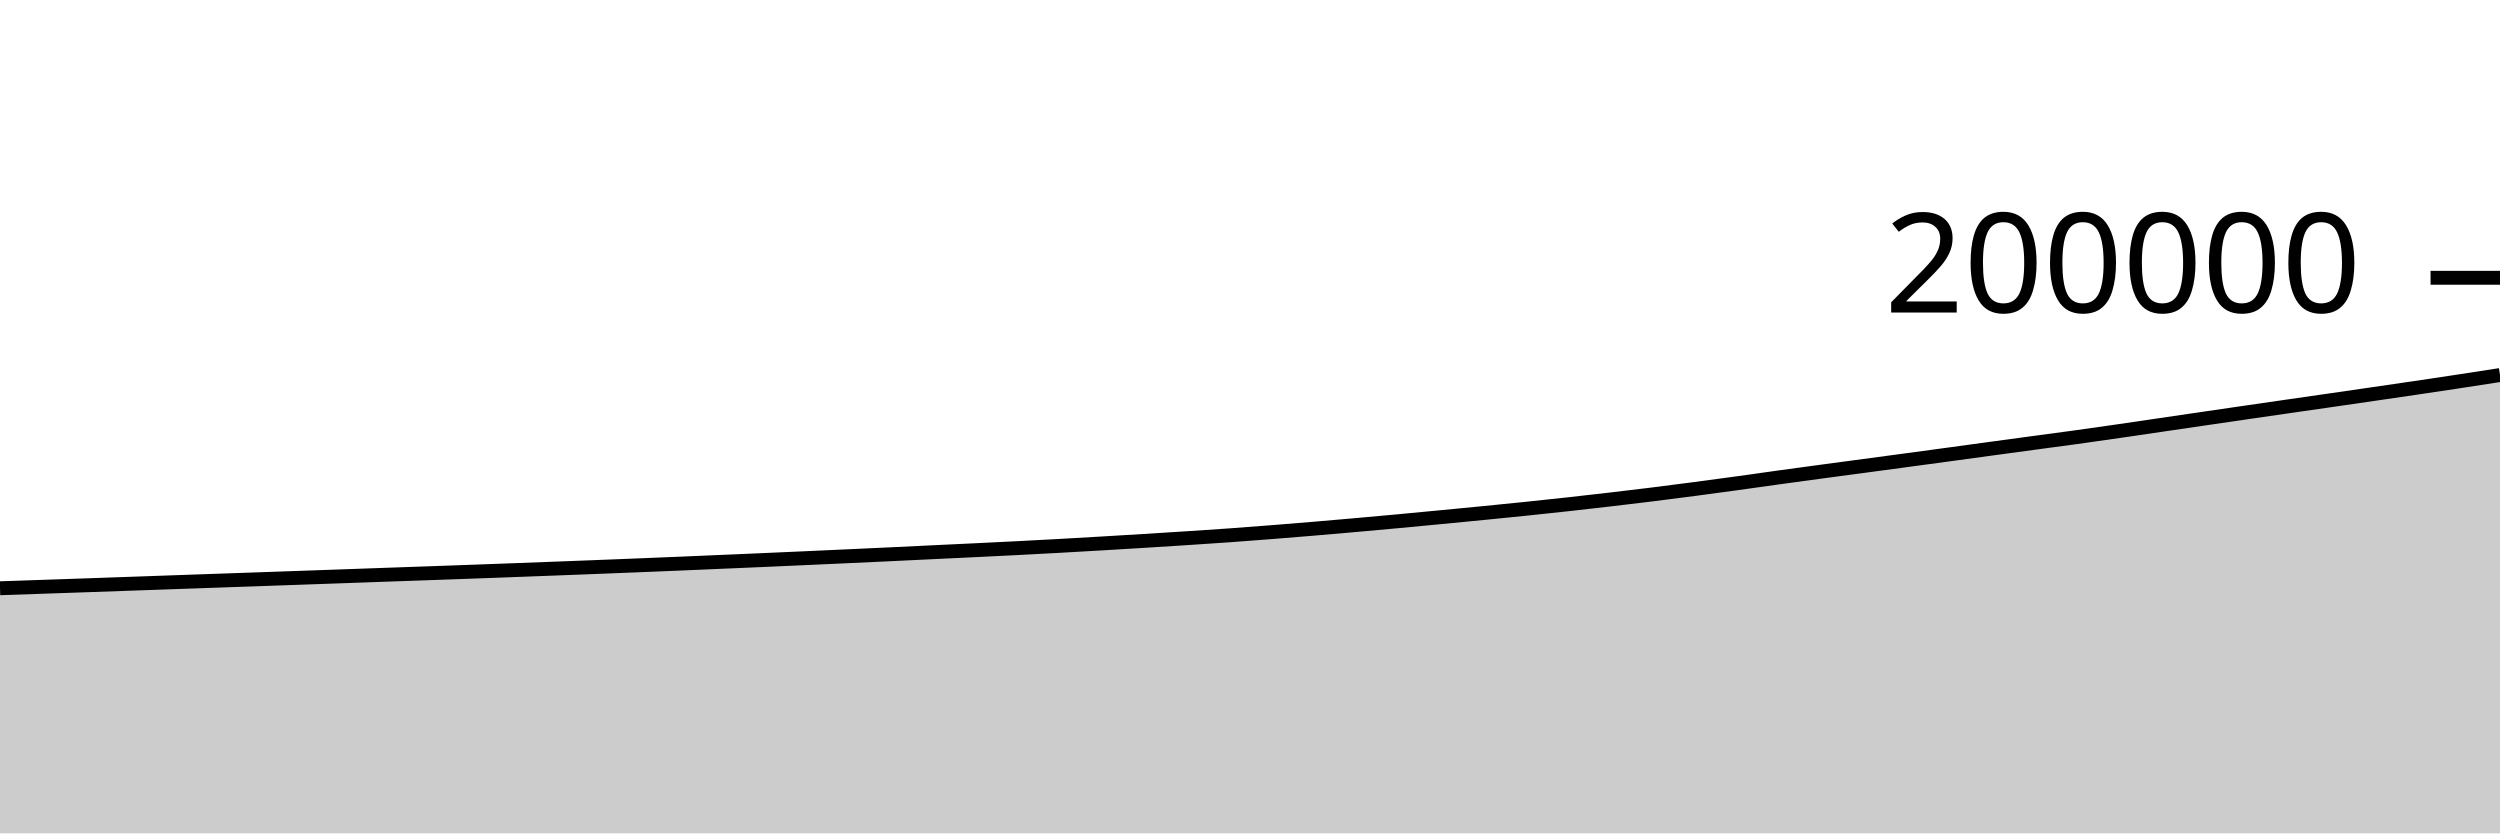
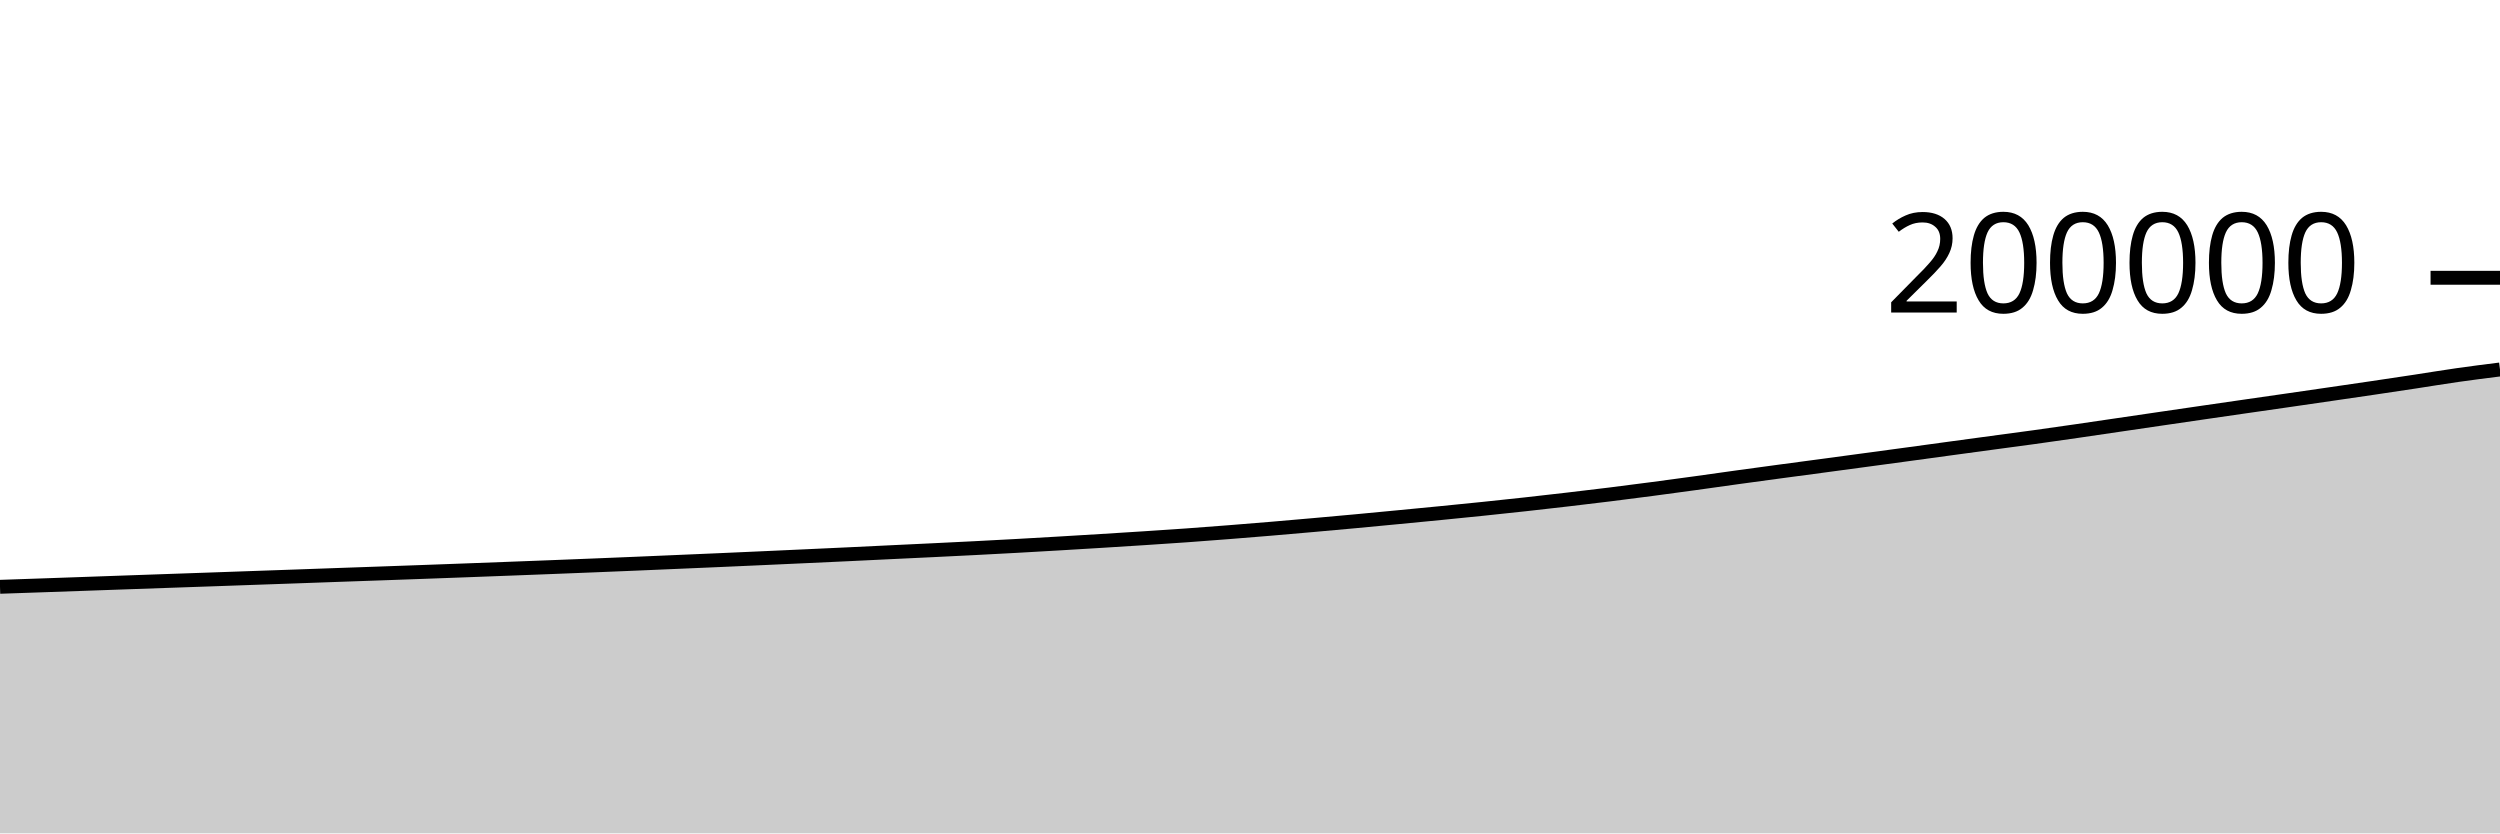
<svg xmlns="http://www.w3.org/2000/svg" viewBox="0 0 180 60">
  <g transform="translate(0,20)">
-     <path class="area" fill="rgba(0, 0, 0, 0.2)" d="M0,22.354C1.017,22.32,2.034,22.285,3.051,22.25C4.068,22.216,5.085,22.181,6.102,22.145C7.119,22.11,8.136,22.074,9.153,22.038C10.169,22.002,11.186,21.965,12.203,21.93C13.22,21.894,14.237,21.858,15.254,21.823C16.271,21.787,17.288,21.752,18.305,21.717C19.322,21.681,20.339,21.645,21.356,21.609C22.373,21.573,23.39,21.538,24.407,21.502C25.424,21.466,26.441,21.429,27.458,21.393C28.475,21.357,29.492,21.322,30.508,21.286C31.525,21.25,32.542,21.214,33.559,21.177C34.576,21.14,35.593,21.102,36.61,21.065C37.627,21.027,38.644,20.989,39.661,20.95C40.678,20.912,41.695,20.873,42.712,20.833C43.729,20.793,44.746,20.753,45.763,20.712C46.78,20.67,47.797,20.629,48.814,20.587C49.831,20.544,50.847,20.5,51.864,20.456C52.881,20.412,53.898,20.369,54.915,20.325C55.932,20.28,56.949,20.235,57.966,20.189C58.983,20.143,60,20.097,61.017,20.05C62.034,20.003,63.051,19.957,64.068,19.909C65.085,19.861,66.102,19.81,67.119,19.762C68.136,19.713,69.153,19.666,70.169,19.617C71.186,19.568,72.203,19.518,73.22,19.466C74.237,19.414,75.254,19.36,76.271,19.304C77.288,19.248,78.305,19.189,79.322,19.129C80.339,19.07,81.356,19.008,82.373,18.945C83.39,18.882,84.407,18.818,85.424,18.752C86.441,18.686,87.458,18.62,88.475,18.547C89.492,18.475,90.508,18.396,91.525,18.316C92.542,18.236,93.559,18.153,94.576,18.068C95.593,17.982,96.61,17.893,97.627,17.803C98.644,17.713,99.661,17.621,100.678,17.527C101.695,17.433,102.712,17.335,103.729,17.237C104.746,17.14,105.763,17.042,106.78,16.942C107.797,16.842,108.814,16.741,109.831,16.635C110.847,16.53,111.864,16.422,112.881,16.31C113.898,16.198,114.915,16.082,115.932,15.963C116.949,15.845,117.966,15.723,118.983,15.597C120,15.47,121.017,15.339,122.034,15.205C123.051,15.072,124.068,14.933,125.085,14.793C126.102,14.653,127.119,14.506,128.136,14.365C129.153,14.224,130.169,14.087,131.186,13.95C132.203,13.813,133.22,13.679,134.237,13.542C135.254,13.406,136.271,13.269,137.288,13.131C138.305,12.994,139.322,12.856,140.339,12.718C141.356,12.579,142.373,12.439,143.39,12.301C144.407,12.163,145.424,12.025,146.441,11.887C147.458,11.75,148.475,11.617,149.492,11.476C150.508,11.335,151.525,11.189,152.542,11.042C153.559,10.895,154.576,10.743,155.593,10.594C156.61,10.445,157.627,10.295,158.644,10.146C159.661,9.997,160.678,9.847,161.695,9.7C162.712,9.552,163.729,9.405,164.746,9.258C165.763,9.112,166.78,8.966,167.797,8.819C168.814,8.672,169.831,8.524,170.847,8.376C171.864,8.228,172.881,8.081,173.898,7.93C174.915,7.779,175.932,7.627,176.949,7.473C177.966,7.318,178.983,7.16,180,7.003L180,40C178.983,40,177.966,40,176.949,40C175.932,40,174.915,40,173.898,40C172.881,40,171.864,40,170.847,40C169.831,40,168.814,40,167.797,40C166.78,40,165.763,40,164.746,40C163.729,40,162.712,40,161.695,40C160.678,40,159.661,40,158.644,40C157.627,40,156.61,40,155.593,40C154.576,40,153.559,40,152.542,40C151.525,40,150.508,40,149.492,40C148.475,40,147.458,40,146.441,40C145.424,40,144.407,40,143.39,40C142.373,40,141.356,40,140.339,40C139.322,40,138.305,40,137.288,40C136.271,40,135.254,40,134.237,40C133.22,40,132.203,40,131.186,40C130.169,40,129.153,40,128.136,40C127.119,40,126.102,40,125.085,40C124.068,40,123.051,40,122.034,40C121.017,40,120,40,118.983,40C117.966,40,116.949,40,115.932,40C114.915,40,113.898,40,112.881,40C111.864,40,110.847,40,109.831,40C108.814,40,107.797,40,106.78,40C105.763,40,104.746,40,103.729,40C102.712,40,101.695,40,100.678,40C99.661,40,98.644,40,97.627,40C96.61,40,95.593,40,94.576,40C93.559,40,92.542,40,91.525,40C90.508,40,89.492,40,88.475,40C87.458,40,86.441,40,85.424,40C84.407,40,83.39,40,82.373,40C81.356,40,80.339,40,79.322,40C78.305,40,77.288,40,76.271,40C75.254,40,74.237,40,73.22,40C72.203,40,71.186,40,70.169,40C69.153,40,68.136,40,67.119,40C66.102,40,65.085,40,64.068,40C63.051,40,62.034,40,61.017,40C60,40,58.983,40,57.966,40C56.949,40,55.932,40,54.915,40C53.898,40,52.881,40,51.864,40C50.847,40,49.831,40,48.814,40C47.797,40,46.78,40,45.763,40C44.746,40,43.729,40,42.712,40C41.695,40,40.678,40,39.661,40C38.644,40,37.627,40,36.61,40C35.593,40,34.576,40,33.559,40C32.542,40,31.525,40,30.508,40C29.492,40,28.475,40,27.458,40C26.441,40,25.424,40,24.407,40C23.39,40,22.373,40,21.356,40C20.339,40,19.322,40,18.305,40C17.288,40,16.271,40,15.254,40C14.237,40,13.22,40,12.203,40C11.186,40,10.169,40,9.153,40C8.136,40,7.119,40,6.102,40C5.085,40,4.068,40,3.051,40C2.034,40,1.017,40,0,40Z" />
-     <path class="line" stroke="black" fill="none" d="M0,22.354C1.017,22.32,2.034,22.285,3.051,22.25C4.068,22.216,5.085,22.181,6.102,22.145C7.119,22.11,8.136,22.074,9.153,22.038C10.169,22.002,11.186,21.965,12.203,21.93C13.22,21.894,14.237,21.858,15.254,21.823C16.271,21.787,17.288,21.752,18.305,21.717C19.322,21.681,20.339,21.645,21.356,21.609C22.373,21.573,23.39,21.538,24.407,21.502C25.424,21.466,26.441,21.429,27.458,21.393C28.475,21.357,29.492,21.322,30.508,21.286C31.525,21.25,32.542,21.214,33.559,21.177C34.576,21.14,35.593,21.102,36.61,21.065C37.627,21.027,38.644,20.989,39.661,20.95C40.678,20.912,41.695,20.873,42.712,20.833C43.729,20.793,44.746,20.753,45.763,20.712C46.78,20.67,47.797,20.629,48.814,20.587C49.831,20.544,50.847,20.5,51.864,20.456C52.881,20.412,53.898,20.369,54.915,20.325C55.932,20.28,56.949,20.235,57.966,20.189C58.983,20.143,60,20.097,61.017,20.05C62.034,20.003,63.051,19.957,64.068,19.909C65.085,19.861,66.102,19.81,67.119,19.762C68.136,19.713,69.153,19.666,70.169,19.617C71.186,19.568,72.203,19.518,73.22,19.466C74.237,19.414,75.254,19.36,76.271,19.304C77.288,19.248,78.305,19.189,79.322,19.129C80.339,19.07,81.356,19.008,82.373,18.945C83.39,18.882,84.407,18.818,85.424,18.752C86.441,18.686,87.458,18.62,88.475,18.547C89.492,18.475,90.508,18.396,91.525,18.316C92.542,18.236,93.559,18.153,94.576,18.068C95.593,17.982,96.61,17.893,97.627,17.803C98.644,17.713,99.661,17.621,100.678,17.527C101.695,17.433,102.712,17.335,103.729,17.237C104.746,17.14,105.763,17.042,106.78,16.942C107.797,16.842,108.814,16.741,109.831,16.635C110.847,16.53,111.864,16.422,112.881,16.31C113.898,16.198,114.915,16.082,115.932,15.963C116.949,15.845,117.966,15.723,118.983,15.597C120,15.47,121.017,15.339,122.034,15.205C123.051,15.072,124.068,14.933,125.085,14.793C126.102,14.653,127.119,14.506,128.136,14.365C129.153,14.224,130.169,14.087,131.186,13.95C132.203,13.813,133.22,13.679,134.237,13.542C135.254,13.406,136.271,13.269,137.288,13.131C138.305,12.994,139.322,12.856,140.339,12.718C141.356,12.579,142.373,12.439,143.39,12.301C144.407,12.163,145.424,12.025,146.441,11.887C147.458,11.75,148.475,11.617,149.492,11.476C150.508,11.335,151.525,11.189,152.542,11.042C153.559,10.895,154.576,10.743,155.593,10.594C156.61,10.445,157.627,10.295,158.644,10.146C159.661,9.997,160.678,9.847,161.695,9.7C162.712,9.552,163.729,9.405,164.746,9.258C165.763,9.112,166.78,8.966,167.797,8.819C168.814,8.672,169.831,8.524,170.847,8.376C171.864,8.228,172.881,8.081,173.898,7.93C174.915,7.779,175.932,7.627,176.949,7.473C177.966,7.318,178.983,7.16,180,7.003" />
+     <path class="area" fill="rgba(0, 0, 0, 0.2)" d="M0,22.25C1.017,22.216,2.034,22.181,3.051,22.145C4.068,22.11,5.085,22.074,6.102,22.038C7.119,22.002,8.136,21.965,9.153,21.93C10.169,21.894,11.186,21.858,12.203,21.823C13.22,21.787,14.237,21.752,15.254,21.717C16.271,21.681,17.288,21.645,18.305,21.609C19.322,21.573,20.339,21.538,21.356,21.502C22.373,21.466,23.39,21.429,24.407,21.393C25.424,21.357,26.441,21.322,27.458,21.286C28.475,21.25,29.492,21.214,30.508,21.177C31.525,21.14,32.542,21.102,33.559,21.065C34.576,21.027,35.593,20.989,36.61,20.95C37.627,20.912,38.644,20.873,39.661,20.833C40.678,20.793,41.695,20.753,42.712,20.712C43.729,20.67,44.746,20.629,45.763,20.587C46.78,20.544,47.797,20.5,48.814,20.456C49.831,20.412,50.847,20.369,51.864,20.325C52.881,20.28,53.898,20.235,54.915,20.189C55.932,20.143,56.949,20.097,57.966,20.05C58.983,20.003,60,19.957,61.017,19.909C62.034,19.861,63.051,19.81,64.068,19.762C65.085,19.713,66.102,19.666,67.119,19.617C68.136,19.568,69.153,19.518,70.169,19.466C71.186,19.414,72.203,19.36,73.22,19.304C74.237,19.248,75.254,19.189,76.271,19.129C77.288,19.07,78.305,19.008,79.322,18.945C80.339,18.882,81.356,18.818,82.373,18.752C83.39,18.686,84.407,18.62,85.424,18.547C86.441,18.475,87.458,18.396,88.475,18.316C89.492,18.236,90.508,18.153,91.525,18.068C92.542,17.982,93.559,17.893,94.576,17.803C95.593,17.713,96.61,17.621,97.627,17.527C98.644,17.433,99.661,17.335,100.678,17.237C101.695,17.14,102.712,17.042,103.729,16.942C104.746,16.842,105.763,16.741,106.78,16.635C107.797,16.53,108.814,16.422,109.831,16.31C110.847,16.198,111.864,16.082,112.881,15.963C113.898,15.845,114.915,15.723,115.932,15.597C116.949,15.47,117.966,15.339,118.983,15.205C120,15.072,121.017,14.933,122.034,14.793C123.051,14.653,124.068,14.506,125.085,14.365C126.102,14.224,127.119,14.087,128.136,13.95C129.153,13.813,130.169,13.679,131.186,13.542C132.203,13.406,133.22,13.269,134.237,13.131C135.254,12.994,136.271,12.856,137.288,12.718C138.305,12.579,139.322,12.439,140.339,12.301C141.356,12.163,142.373,12.025,143.39,11.887C144.407,11.75,145.424,11.617,146.441,11.476C147.458,11.335,148.475,11.189,149.492,11.042C150.508,10.895,151.525,10.743,152.542,10.594C153.559,10.445,154.576,10.295,155.593,10.146C156.61,9.997,157.627,9.847,158.644,9.7C159.661,9.552,160.678,9.405,161.695,9.258C162.712,9.112,163.729,8.966,164.746,8.819C165.763,8.672,166.78,8.524,167.797,8.376C168.814,8.228,169.831,8.081,170.847,7.93C171.864,7.779,172.881,7.627,173.898,7.473C174.915,7.318,175.932,7.148,176.949,7.003C177.966,6.857,178.983,6.73,180,6.602L180,40C178.983,40,177.966,40,176.949,40C175.932,40,174.915,40,173.898,40C172.881,40,171.864,40,170.847,40C169.831,40,168.814,40,167.797,40C166.78,40,165.763,40,164.746,40C163.729,40,162.712,40,161.695,40C160.678,40,159.661,40,158.644,40C157.627,40,156.61,40,155.593,40C154.576,40,153.559,40,152.542,40C151.525,40,150.508,40,149.492,40C148.475,40,147.458,40,146.441,40C145.424,40,144.407,40,143.39,40C142.373,40,141.356,40,140.339,40C139.322,40,138.305,40,137.288,40C136.271,40,135.254,40,134.237,40C133.22,40,132.203,40,131.186,40C130.169,40,129.153,40,128.136,40C127.119,40,126.102,40,125.085,40C124.068,40,123.051,40,122.034,40C121.017,40,120,40,118.983,40C117.966,40,116.949,40,115.932,40C114.915,40,113.898,40,112.881,40C111.864,40,110.847,40,109.831,40C108.814,40,107.797,40,106.78,40C105.763,40,104.746,40,103.729,40C102.712,40,101.695,40,100.678,40C99.661,40,98.644,40,97.627,40C96.61,40,95.593,40,94.576,40C93.559,40,92.542,40,91.525,40C90.508,40,89.492,40,88.475,40C87.458,40,86.441,40,85.424,40C84.407,40,83.39,40,82.373,40C81.356,40,80.339,40,79.322,40C78.305,40,77.288,40,76.271,40C75.254,40,74.237,40,73.22,40C72.203,40,71.186,40,70.169,40C69.153,40,68.136,40,67.119,40C66.102,40,65.085,40,64.068,40C63.051,40,62.034,40,61.017,40C60,40,58.983,40,57.966,40C56.949,40,55.932,40,54.915,40C53.898,40,52.881,40,51.864,40C50.847,40,49.831,40,48.814,40C47.797,40,46.78,40,45.763,40C44.746,40,43.729,40,42.712,40C41.695,40,40.678,40,39.661,40C38.644,40,37.627,40,36.61,40C35.593,40,34.576,40,33.559,40C32.542,40,31.525,40,30.508,40C29.492,40,28.475,40,27.458,40C26.441,40,25.424,40,24.407,40C23.39,40,22.373,40,21.356,40C20.339,40,19.322,40,18.305,40C17.288,40,16.271,40,15.254,40C14.237,40,13.22,40,12.203,40C11.186,40,10.169,40,9.153,40C8.136,40,7.119,40,6.102,40C5.085,40,4.068,40,3.051,40C2.034,40,1.017,40,0,40Z" />
+     <path class="line" stroke="black" fill="none" d="M0,22.25C1.017,22.216,2.034,22.181,3.051,22.145C4.068,22.11,5.085,22.074,6.102,22.038C7.119,22.002,8.136,21.965,9.153,21.93C10.169,21.894,11.186,21.858,12.203,21.823C13.22,21.787,14.237,21.752,15.254,21.717C16.271,21.681,17.288,21.645,18.305,21.609C19.322,21.573,20.339,21.538,21.356,21.502C22.373,21.466,23.39,21.429,24.407,21.393C25.424,21.357,26.441,21.322,27.458,21.286C28.475,21.25,29.492,21.214,30.508,21.177C31.525,21.14,32.542,21.102,33.559,21.065C34.576,21.027,35.593,20.989,36.61,20.95C37.627,20.912,38.644,20.873,39.661,20.833C40.678,20.793,41.695,20.753,42.712,20.712C43.729,20.67,44.746,20.629,45.763,20.587C46.78,20.544,47.797,20.5,48.814,20.456C49.831,20.412,50.847,20.369,51.864,20.325C52.881,20.28,53.898,20.235,54.915,20.189C55.932,20.143,56.949,20.097,57.966,20.05C58.983,20.003,60,19.957,61.017,19.909C62.034,19.861,63.051,19.81,64.068,19.762C65.085,19.713,66.102,19.666,67.119,19.617C68.136,19.568,69.153,19.518,70.169,19.466C71.186,19.414,72.203,19.36,73.22,19.304C74.237,19.248,75.254,19.189,76.271,19.129C77.288,19.07,78.305,19.008,79.322,18.945C80.339,18.882,81.356,18.818,82.373,18.752C83.39,18.686,84.407,18.62,85.424,18.547C86.441,18.475,87.458,18.396,88.475,18.316C89.492,18.236,90.508,18.153,91.525,18.068C92.542,17.982,93.559,17.893,94.576,17.803C95.593,17.713,96.61,17.621,97.627,17.527C98.644,17.433,99.661,17.335,100.678,17.237C101.695,17.14,102.712,17.042,103.729,16.942C104.746,16.842,105.763,16.741,106.78,16.635C107.797,16.53,108.814,16.422,109.831,16.31C110.847,16.198,111.864,16.082,112.881,15.963C113.898,15.845,114.915,15.723,115.932,15.597C116.949,15.47,117.966,15.339,118.983,15.205C120,15.072,121.017,14.933,122.034,14.793C123.051,14.653,124.068,14.506,125.085,14.365C126.102,14.224,127.119,14.087,128.136,13.95C129.153,13.813,130.169,13.679,131.186,13.542C132.203,13.406,133.22,13.269,134.237,13.131C135.254,12.994,136.271,12.856,137.288,12.718C138.305,12.579,139.322,12.439,140.339,12.301C141.356,12.163,142.373,12.025,143.39,11.887C144.407,11.75,145.424,11.617,146.441,11.476C147.458,11.335,148.475,11.189,149.492,11.042C150.508,10.895,151.525,10.743,152.542,10.594C153.559,10.445,154.576,10.295,155.593,10.146C156.61,9.997,157.627,9.847,158.644,9.7C159.661,9.552,160.678,9.405,161.695,9.258C162.712,9.112,163.729,8.966,164.746,8.819C165.763,8.672,166.78,8.524,167.797,8.376C168.814,8.228,169.831,8.081,170.847,7.93C171.864,7.779,172.881,7.627,173.898,7.473C174.915,7.318,175.932,7.148,176.949,7.003C177.966,6.857,178.983,6.73,180,6.602" />
    <path class="axis-ceiling" stroke-width="1" stroke="black" fill="none" d="M175,0L180,0" />
    <text class="axis-ceiling-label" font-family="sans-serif" text-anchor="end" font-size="10px" x="170" y="2.5">200000</text>
  </g>
</svg>
